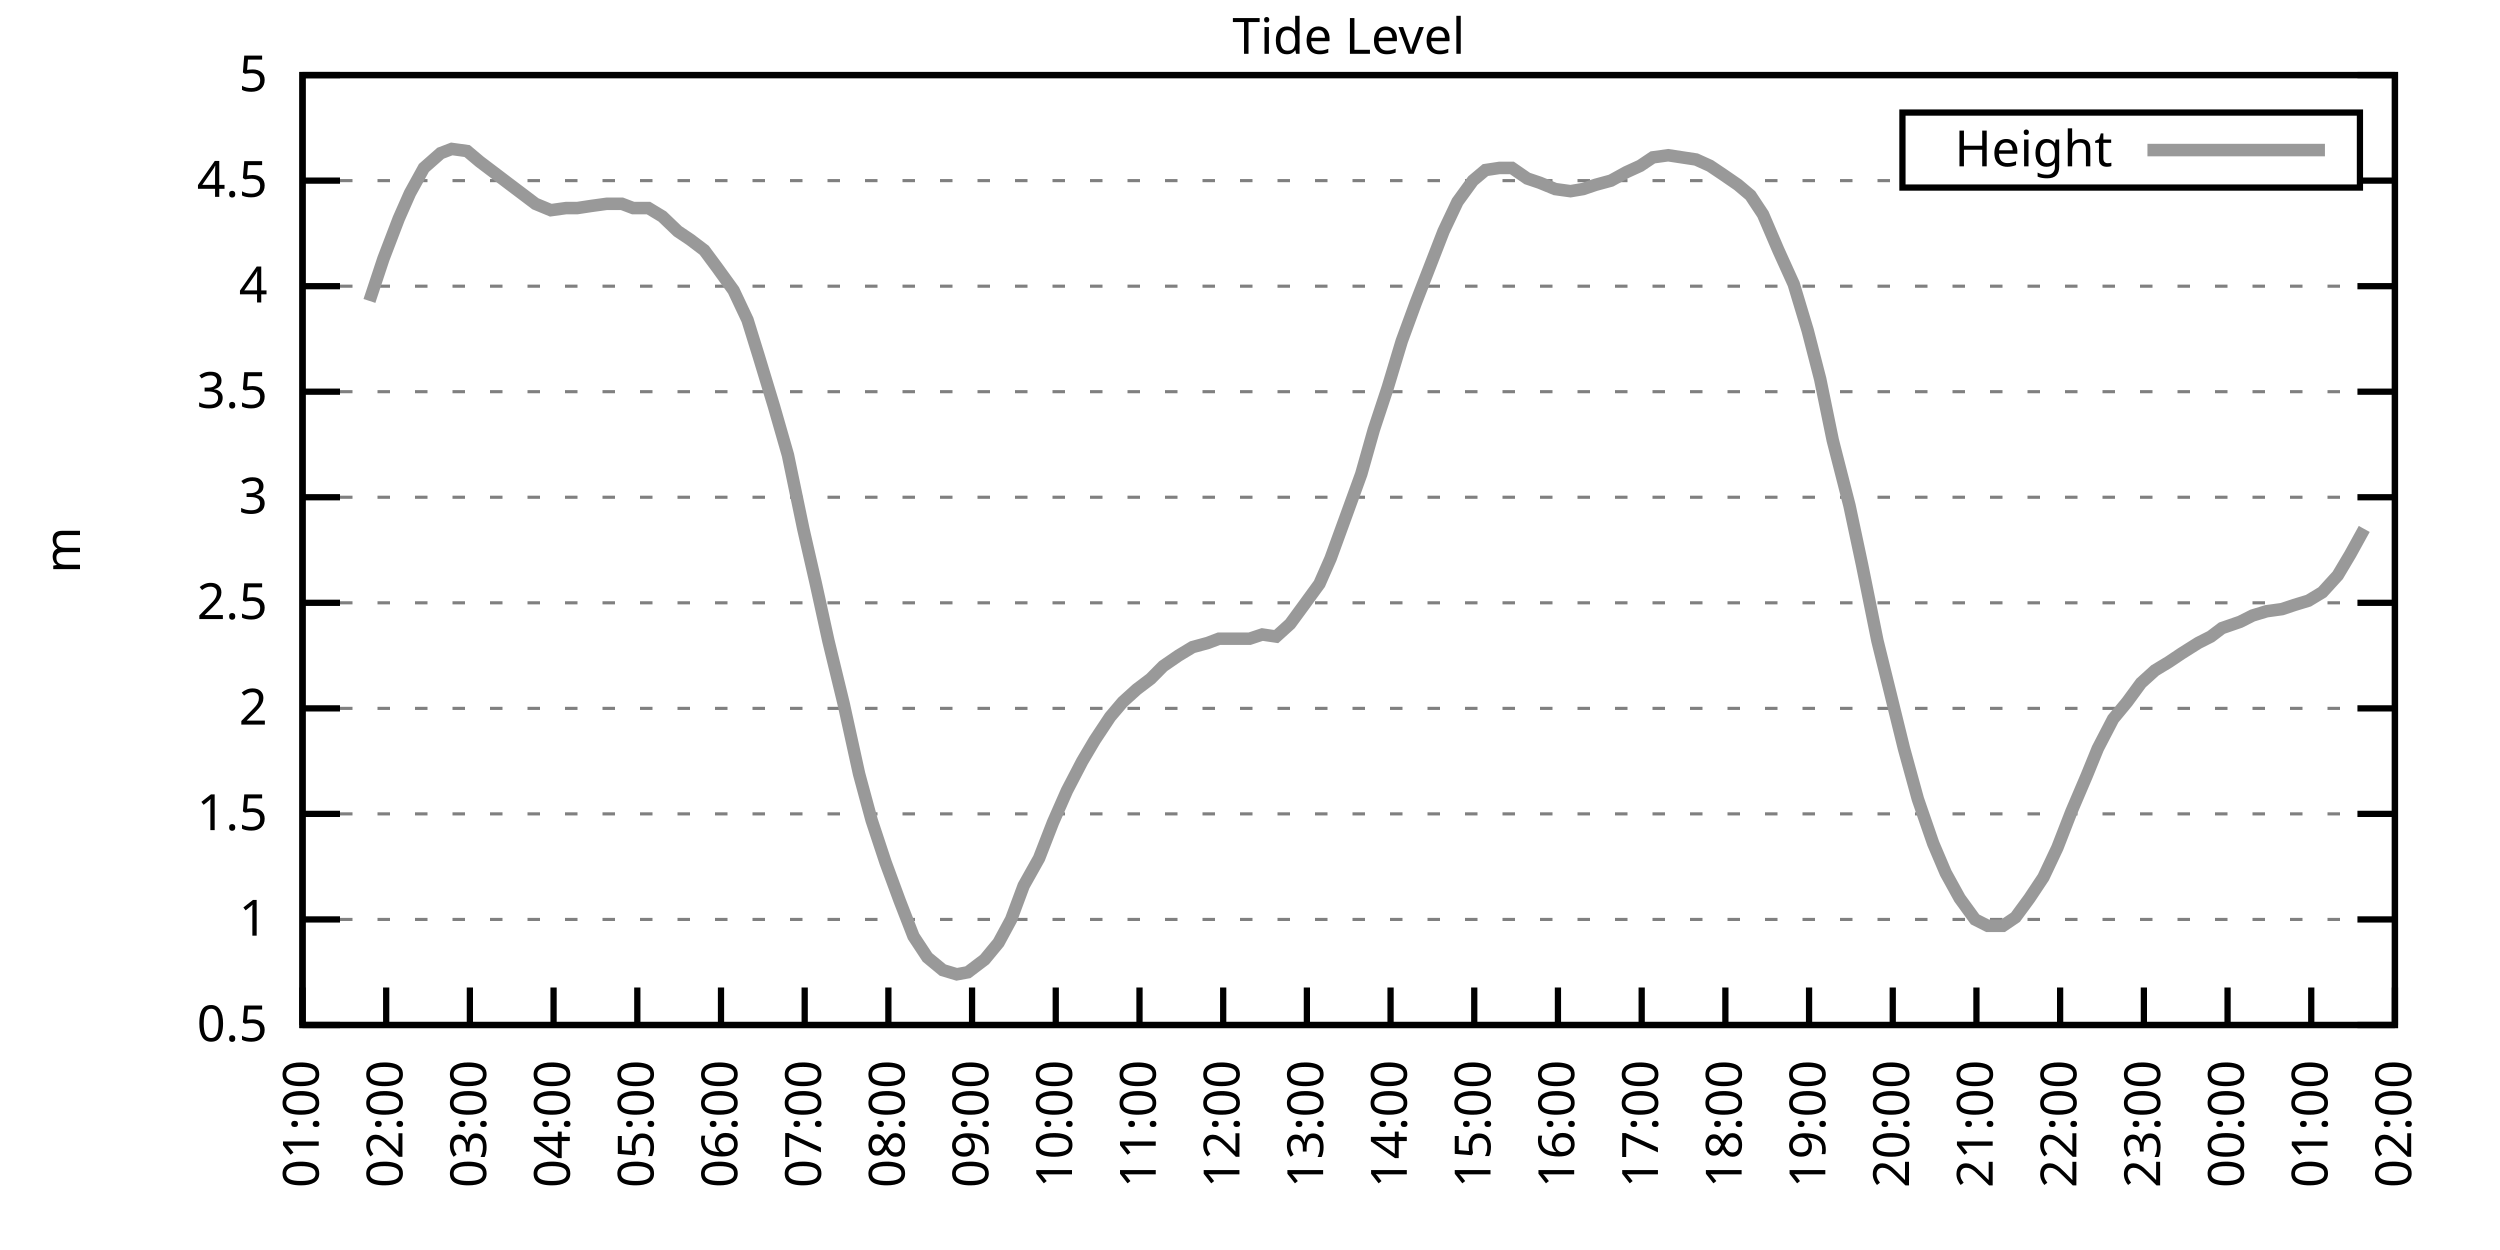
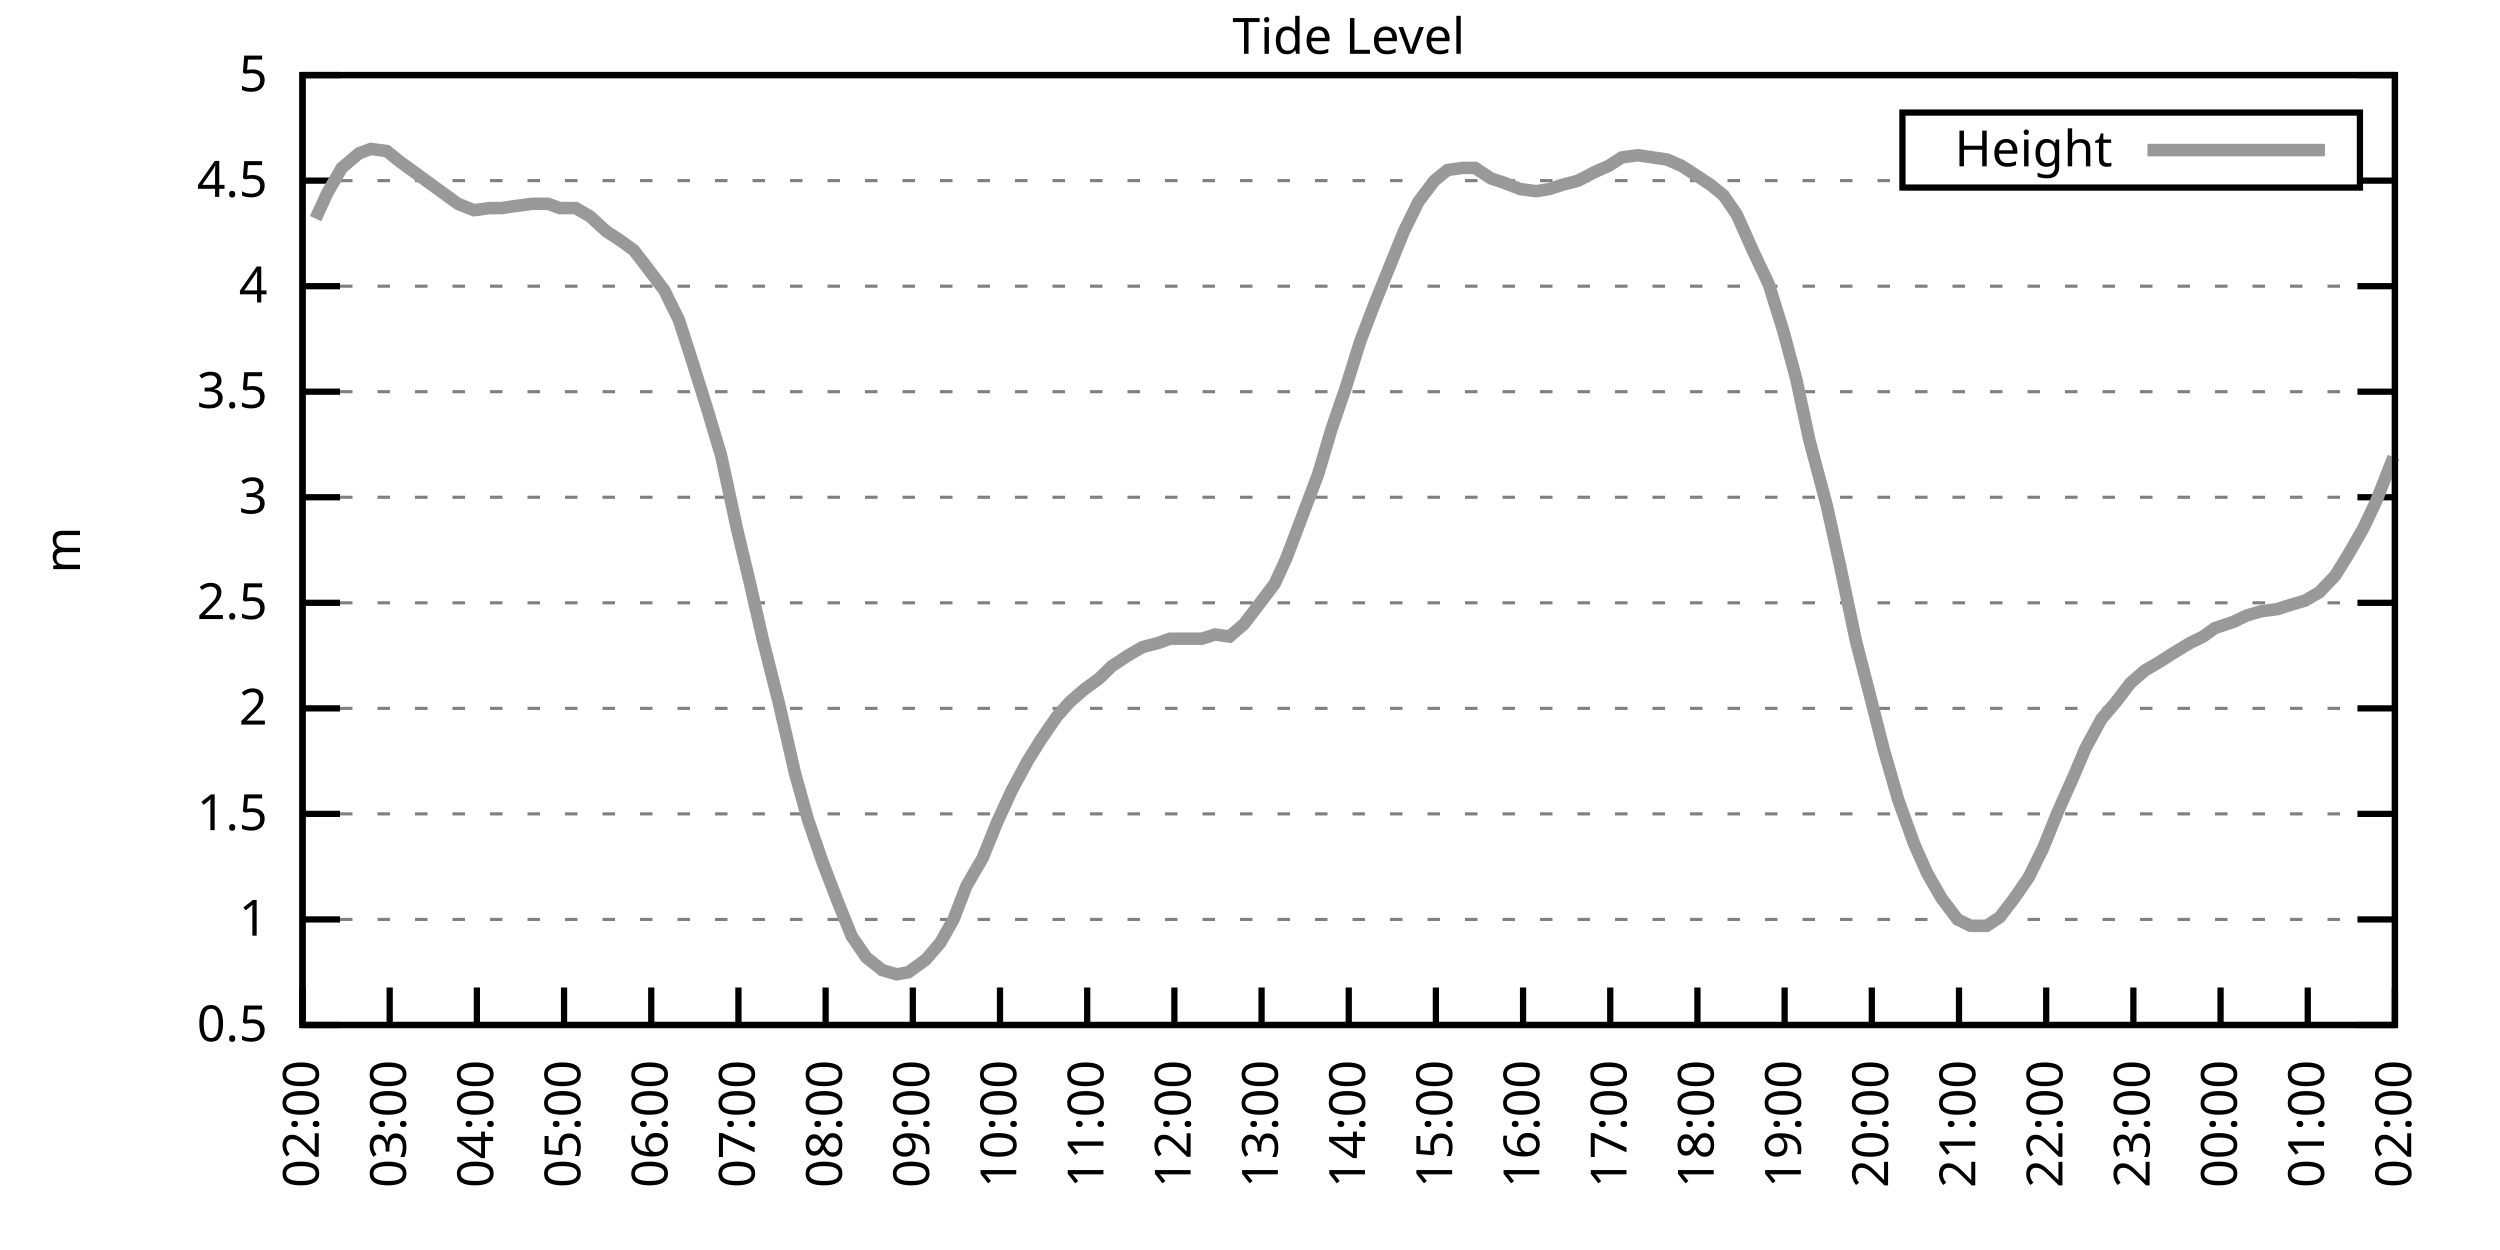
<svg xmlns="http://www.w3.org/2000/svg" xmlns:xlink="http://www.w3.org/1999/xlink" width="400" height="200" viewBox="0 0 400 200">
  <g id="gnuplot_canvas">
    <rect x="0" y="0" width="400" height="200" fill="none" />
    <defs>
      <circle id="gpDot" r="0.5" stroke-width="0.5" stroke="currentColor" />
      <path id="gpPt0" stroke-width="0.333" stroke="currentColor" d="M-1,0 h2 M0,-1 v2" />
      <path id="gpPt1" stroke-width="0.333" stroke="currentColor" d="M-1,-1 L1,1 M1,-1 L-1,1" />
      <path id="gpPt2" stroke-width="0.333" stroke="currentColor" d="M-1,0 L1,0 M0,-1 L0,1 M-1,-1 L1,1 M-1,1 L1,-1" />
      <rect id="gpPt3" stroke-width="0.333" stroke="currentColor" x="-1" y="-1" width="2" height="2" />
      <rect id="gpPt4" stroke-width="0.333" stroke="currentColor" fill="currentColor" x="-1" y="-1" width="2" height="2" />
      <circle id="gpPt5" stroke-width="0.333" stroke="currentColor" cx="0" cy="0" r="1" />
      <use xlink:href="#gpPt5" id="gpPt6" fill="currentColor" stroke="none" />
      <path id="gpPt7" stroke-width="0.333" stroke="currentColor" d="M0,-1.33 L-1.33,0.67 L1.33,0.67 z" />
      <use xlink:href="#gpPt7" id="gpPt8" fill="currentColor" stroke="none" />
      <use xlink:href="#gpPt7" id="gpPt9" stroke="currentColor" transform="rotate(180)" />
      <use xlink:href="#gpPt9" id="gpPt10" fill="currentColor" stroke="none" />
      <use xlink:href="#gpPt3" id="gpPt11" stroke="currentColor" transform="rotate(45)" />
      <use xlink:href="#gpPt11" id="gpPt12" fill="currentColor" stroke="none" />
      <path id="gpPt13" stroke-width="0.333" stroke="currentColor" d="M0,1.330 L1.265,0.411 L0.782,-1.067 L-0.782,-1.076 L-1.265,0.411 z" />
      <use xlink:href="#gpPt13" id="gpPt14" fill="currentColor" stroke="none" />
      <filter id="textbox" filterUnits="objectBoundingBox" x="0" y="0" height="1" width="1">
        <feFlood flood-color="white" flood-opacity="1" result="bgnd" />
        <feComposite in="SourceGraphic" in2="bgnd" operator="atop" />
      </filter>
      <filter id="greybox" filterUnits="objectBoundingBox" x="0" y="0" height="1" width="1">
        <feFlood flood-color="lightgrey" flood-opacity="1" result="grey" />
        <feComposite in="SourceGraphic" in2="grey" operator="atop" />
      </filter>
    </defs>
    <g fill="none" color="white" stroke="currentColor" stroke-width="1.00" stroke-linecap="butt" stroke-linejoin="miter">
</g>
    <g fill="none" color="black" stroke="currentColor" stroke-width="1.00" stroke-linecap="butt" stroke-linejoin="miter">
      <g stroke="none" shape-rendering="crispEdges">
        <polygon fill="rgb(255, 255, 255)" points="48.40,164.00 383.18,164.00 383.18,12.02 48.40,12.02 " />
      </g>
    </g>
    <g fill="none" color="black" stroke="currentColor" stroke-width="1.00" stroke-linecap="butt" stroke-linejoin="miter">
</g>
    <g fill="none" color="black" stroke="black" stroke-width="0.50" stroke-linecap="butt" stroke-linejoin="miter">
</g>
    <g fill="none" color="gray" stroke="currentColor" stroke-width="0.50" stroke-linecap="butt" stroke-linejoin="miter">
      <path stroke="gray" stroke-dasharray="2,4" class="gridline" d="M48.40,164.00 L383.19,164.00  " />
    </g>
    <g fill="none" color="gray" stroke="gray" stroke-width="1.00" stroke-linecap="butt" stroke-linejoin="miter">
</g>
    <g fill="none" color="black" stroke="currentColor" stroke-width="1.00" stroke-linecap="butt" stroke-linejoin="miter">
      <path stroke="black" d="M48.40,164.00 L54.40,164.00 M383.19,164.00 L377.19,164.00  " />
      <g transform="translate(42.80,166.60)" stroke="none" fill="black" font-family="Sans" font-size="8.00" text-anchor="end">
        <text>
          <tspan font-family="Sans"> 0.5</tspan>
        </text>
      </g>
    </g>
    <g fill="none" color="black" stroke="currentColor" stroke-width="1.00" stroke-linecap="butt" stroke-linejoin="miter">
</g>
    <g fill="none" color="black" stroke="black" stroke-width="0.50" stroke-linecap="butt" stroke-linejoin="miter">
</g>
    <g fill="none" color="gray" stroke="currentColor" stroke-width="0.50" stroke-linecap="butt" stroke-linejoin="miter">
      <path stroke="gray" stroke-dasharray="2,4" class="gridline" d="M48.40,147.11 L383.19,147.11  " />
    </g>
    <g fill="none" color="gray" stroke="gray" stroke-width="1.00" stroke-linecap="butt" stroke-linejoin="miter">
</g>
    <g fill="none" color="black" stroke="currentColor" stroke-width="1.00" stroke-linecap="butt" stroke-linejoin="miter">
      <path stroke="black" d="M48.40,147.11 L54.40,147.11 M383.19,147.11 L377.19,147.11  " />
      <g transform="translate(42.80,149.71)" stroke="none" fill="black" font-family="Sans" font-size="8.00" text-anchor="end">
        <text>
          <tspan font-family="Sans"> 1</tspan>
        </text>
      </g>
    </g>
    <g fill="none" color="black" stroke="currentColor" stroke-width="1.00" stroke-linecap="butt" stroke-linejoin="miter">
</g>
    <g fill="none" color="black" stroke="black" stroke-width="0.50" stroke-linecap="butt" stroke-linejoin="miter">
</g>
    <g fill="none" color="gray" stroke="currentColor" stroke-width="0.50" stroke-linecap="butt" stroke-linejoin="miter">
      <path stroke="gray" stroke-dasharray="2,4" class="gridline" d="M48.40,130.22 L383.19,130.22  " />
    </g>
    <g fill="none" color="gray" stroke="gray" stroke-width="1.00" stroke-linecap="butt" stroke-linejoin="miter">
</g>
    <g fill="none" color="black" stroke="currentColor" stroke-width="1.00" stroke-linecap="butt" stroke-linejoin="miter">
      <path stroke="black" d="M48.40,130.22 L54.40,130.22 M383.19,130.22 L377.19,130.22  " />
      <g transform="translate(42.80,132.82)" stroke="none" fill="black" font-family="Sans" font-size="8.00" text-anchor="end">
        <text>
          <tspan font-family="Sans"> 1.5</tspan>
        </text>
      </g>
    </g>
    <g fill="none" color="black" stroke="currentColor" stroke-width="1.00" stroke-linecap="butt" stroke-linejoin="miter">
</g>
    <g fill="none" color="black" stroke="black" stroke-width="0.50" stroke-linecap="butt" stroke-linejoin="miter">
</g>
    <g fill="none" color="gray" stroke="currentColor" stroke-width="0.50" stroke-linecap="butt" stroke-linejoin="miter">
      <path stroke="gray" stroke-dasharray="2,4" class="gridline" d="M48.40,113.34 L383.19,113.34  " />
    </g>
    <g fill="none" color="gray" stroke="gray" stroke-width="1.00" stroke-linecap="butt" stroke-linejoin="miter">
</g>
    <g fill="none" color="black" stroke="currentColor" stroke-width="1.00" stroke-linecap="butt" stroke-linejoin="miter">
      <path stroke="black" d="M48.40,113.34 L54.40,113.34 M383.19,113.34 L377.19,113.34  " />
      <g transform="translate(42.80,115.94)" stroke="none" fill="black" font-family="Sans" font-size="8.00" text-anchor="end">
        <text>
          <tspan font-family="Sans"> 2</tspan>
        </text>
      </g>
    </g>
    <g fill="none" color="black" stroke="currentColor" stroke-width="1.00" stroke-linecap="butt" stroke-linejoin="miter">
</g>
    <g fill="none" color="black" stroke="black" stroke-width="0.50" stroke-linecap="butt" stroke-linejoin="miter">
</g>
    <g fill="none" color="gray" stroke="currentColor" stroke-width="0.50" stroke-linecap="butt" stroke-linejoin="miter">
      <path stroke="gray" stroke-dasharray="2,4" class="gridline" d="M48.40,96.45 L383.19,96.45  " />
    </g>
    <g fill="none" color="gray" stroke="gray" stroke-width="1.00" stroke-linecap="butt" stroke-linejoin="miter">
</g>
    <g fill="none" color="black" stroke="currentColor" stroke-width="1.00" stroke-linecap="butt" stroke-linejoin="miter">
      <path stroke="black" d="M48.40,96.45 L54.40,96.45 M383.19,96.45 L377.19,96.45  " />
      <g transform="translate(42.80,99.05)" stroke="none" fill="black" font-family="Sans" font-size="8.00" text-anchor="end">
        <text>
          <tspan font-family="Sans"> 2.5</tspan>
        </text>
      </g>
    </g>
    <g fill="none" color="black" stroke="currentColor" stroke-width="1.00" stroke-linecap="butt" stroke-linejoin="miter">
</g>
    <g fill="none" color="black" stroke="black" stroke-width="0.50" stroke-linecap="butt" stroke-linejoin="miter">
</g>
    <g fill="none" color="gray" stroke="currentColor" stroke-width="0.50" stroke-linecap="butt" stroke-linejoin="miter">
      <path stroke="gray" stroke-dasharray="2,4" class="gridline" d="M48.40,79.56 L383.19,79.56  " />
    </g>
    <g fill="none" color="gray" stroke="gray" stroke-width="1.00" stroke-linecap="butt" stroke-linejoin="miter">
</g>
    <g fill="none" color="black" stroke="currentColor" stroke-width="1.00" stroke-linecap="butt" stroke-linejoin="miter">
      <path stroke="black" d="M48.40,79.56 L54.40,79.56 M383.19,79.56 L377.19,79.56  " />
      <g transform="translate(42.80,82.16)" stroke="none" fill="black" font-family="Sans" font-size="8.00" text-anchor="end">
        <text>
          <tspan font-family="Sans"> 3</tspan>
        </text>
      </g>
    </g>
    <g fill="none" color="black" stroke="currentColor" stroke-width="1.00" stroke-linecap="butt" stroke-linejoin="miter">
</g>
    <g fill="none" color="black" stroke="black" stroke-width="0.50" stroke-linecap="butt" stroke-linejoin="miter">
</g>
    <g fill="none" color="gray" stroke="currentColor" stroke-width="0.50" stroke-linecap="butt" stroke-linejoin="miter">
      <path stroke="gray" stroke-dasharray="2,4" class="gridline" d="M48.40,62.67 L383.19,62.67  " />
    </g>
    <g fill="none" color="gray" stroke="gray" stroke-width="1.00" stroke-linecap="butt" stroke-linejoin="miter">
</g>
    <g fill="none" color="black" stroke="currentColor" stroke-width="1.00" stroke-linecap="butt" stroke-linejoin="miter">
      <path stroke="black" d="M48.40,62.67 L54.40,62.67 M383.19,62.67 L377.19,62.67  " />
      <g transform="translate(42.80,65.27)" stroke="none" fill="black" font-family="Sans" font-size="8.00" text-anchor="end">
        <text>
          <tspan font-family="Sans"> 3.5</tspan>
        </text>
      </g>
    </g>
    <g fill="none" color="black" stroke="currentColor" stroke-width="1.00" stroke-linecap="butt" stroke-linejoin="miter">
</g>
    <g fill="none" color="black" stroke="black" stroke-width="0.50" stroke-linecap="butt" stroke-linejoin="miter">
</g>
    <g fill="none" color="gray" stroke="currentColor" stroke-width="0.50" stroke-linecap="butt" stroke-linejoin="miter">
      <path stroke="gray" stroke-dasharray="2,4" class="gridline" d="M48.40,45.79 L383.19,45.79  " />
    </g>
    <g fill="none" color="gray" stroke="gray" stroke-width="1.00" stroke-linecap="butt" stroke-linejoin="miter">
</g>
    <g fill="none" color="black" stroke="currentColor" stroke-width="1.00" stroke-linecap="butt" stroke-linejoin="miter">
      <path stroke="black" d="M48.40,45.79 L54.40,45.79 M383.19,45.79 L377.19,45.79  " />
      <g transform="translate(42.80,48.39)" stroke="none" fill="black" font-family="Sans" font-size="8.00" text-anchor="end">
        <text>
          <tspan font-family="Sans"> 4</tspan>
        </text>
      </g>
    </g>
    <g fill="none" color="black" stroke="currentColor" stroke-width="1.00" stroke-linecap="butt" stroke-linejoin="miter">
</g>
    <g fill="none" color="black" stroke="black" stroke-width="0.50" stroke-linecap="butt" stroke-linejoin="miter">
</g>
    <g fill="none" color="gray" stroke="currentColor" stroke-width="0.50" stroke-linecap="butt" stroke-linejoin="miter">
      <path stroke="gray" stroke-dasharray="2,4" class="gridline" d="M48.40,28.90 L304.39,28.90 M377.59,28.90 L383.19,28.90  " />
    </g>
    <g fill="none" color="gray" stroke="gray" stroke-width="1.00" stroke-linecap="butt" stroke-linejoin="miter">
</g>
    <g fill="none" color="black" stroke="currentColor" stroke-width="1.00" stroke-linecap="butt" stroke-linejoin="miter">
      <path stroke="black" d="M48.40,28.90 L54.40,28.90 M383.19,28.90 L377.19,28.90  " />
      <g transform="translate(42.80,31.50)" stroke="none" fill="black" font-family="Sans" font-size="8.00" text-anchor="end">
        <text>
          <tspan font-family="Sans"> 4.5</tspan>
        </text>
      </g>
    </g>
    <g fill="none" color="black" stroke="currentColor" stroke-width="1.00" stroke-linecap="butt" stroke-linejoin="miter">
</g>
    <g fill="none" color="black" stroke="black" stroke-width="0.50" stroke-linecap="butt" stroke-linejoin="miter">
</g>
    <g fill="none" color="gray" stroke="currentColor" stroke-width="0.50" stroke-linecap="butt" stroke-linejoin="miter">
      <path stroke="gray" stroke-dasharray="2,4" class="gridline" d="M48.40,12.01 L383.19,12.01  " />
    </g>
    <g fill="none" color="gray" stroke="gray" stroke-width="1.00" stroke-linecap="butt" stroke-linejoin="miter">
</g>
    <g fill="none" color="black" stroke="currentColor" stroke-width="1.00" stroke-linecap="butt" stroke-linejoin="miter">
      <path stroke="black" d="M48.40,12.01 L54.40,12.01 M383.19,12.01 L377.19,12.01  " />
      <g transform="translate(42.80,14.61)" stroke="none" fill="black" font-family="Sans" font-size="8.00" text-anchor="end">
        <text>
          <tspan font-family="Sans"> 5</tspan>
        </text>
      </g>
    </g>
    <g fill="none" color="black" stroke="currentColor" stroke-width="1.00" stroke-linecap="butt" stroke-linejoin="miter">
      <path stroke="black" d="M48.40,164.00 L48.40,158.00  " />
      <g transform="translate(51.00,169.60) rotate(270.00)" stroke="none" fill="black" font-family="Sans" font-size="8.00" text-anchor="end">
        <text>
-           <tspan font-family="Sans">01:00</tspan>
-         </text>
-       </g>
-     </g>
-     <g fill="none" color="black" stroke="currentColor" stroke-width="1.00" stroke-linecap="butt" stroke-linejoin="miter">
-       <path stroke="black" d="M61.79,164.00 L61.79,158.00  " />
-       <g transform="translate(64.39,169.60) rotate(270.00)" stroke="none" fill="black" font-family="Sans" font-size="8.00" text-anchor="end">
-         <text>
          <tspan font-family="Sans">02:00</tspan>
        </text>
      </g>
    </g>
    <g fill="none" color="black" stroke="currentColor" stroke-width="1.00" stroke-linecap="butt" stroke-linejoin="miter">
-       <path stroke="black" d="M75.18,164.00 L75.18,158.00  " />
-       <g transform="translate(77.78,169.60) rotate(270.00)" stroke="none" fill="black" font-family="Sans" font-size="8.00" text-anchor="end">
+       <path stroke="black" d="M62.35,164.00 L62.35,158.00  " />
+       <g transform="translate(64.95,169.60) rotate(270.00)" stroke="none" fill="black" font-family="Sans" font-size="8.00" text-anchor="end">
        <text>
          <tspan font-family="Sans">03:00</tspan>
        </text>
      </g>
    </g>
    <g fill="none" color="black" stroke="currentColor" stroke-width="1.00" stroke-linecap="butt" stroke-linejoin="miter">
-       <path stroke="black" d="M88.57,164.00 L88.57,158.00  " />
-       <g transform="translate(91.17,169.60) rotate(270.00)" stroke="none" fill="black" font-family="Sans" font-size="8.00" text-anchor="end">
+       <path stroke="black" d="M76.30,164.00 L76.30,158.00  " />
+       <g transform="translate(78.90,169.60) rotate(270.00)" stroke="none" fill="black" font-family="Sans" font-size="8.00" text-anchor="end">
        <text>
          <tspan font-family="Sans">04:00</tspan>
        </text>
      </g>
    </g>
    <g fill="none" color="black" stroke="currentColor" stroke-width="1.00" stroke-linecap="butt" stroke-linejoin="miter">
-       <path stroke="black" d="M101.97,164.00 L101.97,158.00  " />
-       <g transform="translate(104.57,169.60) rotate(270.00)" stroke="none" fill="black" font-family="Sans" font-size="8.00" text-anchor="end">
+       <path stroke="black" d="M90.25,164.00 L90.25,158.00  " />
+       <g transform="translate(92.85,169.60) rotate(270.00)" stroke="none" fill="black" font-family="Sans" font-size="8.00" text-anchor="end">
        <text>
          <tspan font-family="Sans">05:00</tspan>
        </text>
      </g>
    </g>
    <g fill="none" color="black" stroke="currentColor" stroke-width="1.00" stroke-linecap="butt" stroke-linejoin="miter">
-       <path stroke="black" d="M115.36,164.00 L115.36,158.00  " />
-       <g transform="translate(117.96,169.60) rotate(270.00)" stroke="none" fill="black" font-family="Sans" font-size="8.00" text-anchor="end">
+       <path stroke="black" d="M104.20,164.00 L104.20,158.00  " />
+       <g transform="translate(106.80,169.60) rotate(270.00)" stroke="none" fill="black" font-family="Sans" font-size="8.00" text-anchor="end">
        <text>
          <tspan font-family="Sans">06:00</tspan>
        </text>
      </g>
    </g>
    <g fill="none" color="black" stroke="currentColor" stroke-width="1.00" stroke-linecap="butt" stroke-linejoin="miter">
-       <path stroke="black" d="M128.75,164.00 L128.75,158.00  " />
-       <g transform="translate(131.35,169.60) rotate(270.00)" stroke="none" fill="black" font-family="Sans" font-size="8.00" text-anchor="end">
+       <path stroke="black" d="M118.15,164.00 L118.15,158.00  " />
+       <g transform="translate(120.75,169.60) rotate(270.00)" stroke="none" fill="black" font-family="Sans" font-size="8.00" text-anchor="end">
        <text>
          <tspan font-family="Sans">07:00</tspan>
        </text>
      </g>
    </g>
    <g fill="none" color="black" stroke="currentColor" stroke-width="1.00" stroke-linecap="butt" stroke-linejoin="miter">
-       <path stroke="black" d="M142.14,164.00 L142.14,158.00  " />
-       <g transform="translate(144.74,169.60) rotate(270.00)" stroke="none" fill="black" font-family="Sans" font-size="8.00" text-anchor="end">
+       <path stroke="black" d="M132.10,164.00 L132.10,158.00  " />
+       <g transform="translate(134.70,169.60) rotate(270.00)" stroke="none" fill="black" font-family="Sans" font-size="8.00" text-anchor="end">
        <text>
          <tspan font-family="Sans">08:00</tspan>
        </text>
      </g>
    </g>
    <g fill="none" color="black" stroke="currentColor" stroke-width="1.00" stroke-linecap="butt" stroke-linejoin="miter">
-       <path stroke="black" d="M155.53,164.00 L155.53,158.00  " />
-       <g transform="translate(158.13,169.60) rotate(270.00)" stroke="none" fill="black" font-family="Sans" font-size="8.00" text-anchor="end">
+       <path stroke="black" d="M146.05,164.00 L146.05,158.00  " />
+       <g transform="translate(148.65,169.60) rotate(270.00)" stroke="none" fill="black" font-family="Sans" font-size="8.00" text-anchor="end">
        <text>
          <tspan font-family="Sans">09:00</tspan>
        </text>
      </g>
    </g>
    <g fill="none" color="black" stroke="currentColor" stroke-width="1.00" stroke-linecap="butt" stroke-linejoin="miter">
-       <path stroke="black" d="M168.92,164.00 L168.92,158.00  " />
-       <g transform="translate(171.52,169.60) rotate(270.00)" stroke="none" fill="black" font-family="Sans" font-size="8.00" text-anchor="end">
+       <path stroke="black" d="M160.00,164.00 L160.00,158.00  " />
+       <g transform="translate(162.60,169.60) rotate(270.00)" stroke="none" fill="black" font-family="Sans" font-size="8.00" text-anchor="end">
        <text>
          <tspan font-family="Sans">10:00</tspan>
        </text>
      </g>
    </g>
    <g fill="none" color="black" stroke="currentColor" stroke-width="1.00" stroke-linecap="butt" stroke-linejoin="miter">
-       <path stroke="black" d="M182.32,164.00 L182.32,158.00  " />
-       <g transform="translate(184.92,169.60) rotate(270.00)" stroke="none" fill="black" font-family="Sans" font-size="8.00" text-anchor="end">
+       <path stroke="black" d="M173.95,164.00 L173.95,158.00  " />
+       <g transform="translate(176.55,169.60) rotate(270.00)" stroke="none" fill="black" font-family="Sans" font-size="8.00" text-anchor="end">
        <text>
          <tspan font-family="Sans">11:00</tspan>
        </text>
      </g>
    </g>
    <g fill="none" color="black" stroke="currentColor" stroke-width="1.00" stroke-linecap="butt" stroke-linejoin="miter">
-       <path stroke="black" d="M195.71,164.00 L195.71,158.00  " />
-       <g transform="translate(198.31,169.60) rotate(270.00)" stroke="none" fill="black" font-family="Sans" font-size="8.00" text-anchor="end">
+       <path stroke="black" d="M187.90,164.00 L187.90,158.00  " />
+       <g transform="translate(190.50,169.60) rotate(270.00)" stroke="none" fill="black" font-family="Sans" font-size="8.00" text-anchor="end">
        <text>
          <tspan font-family="Sans">12:00</tspan>
        </text>
      </g>
    </g>
    <g fill="none" color="black" stroke="currentColor" stroke-width="1.00" stroke-linecap="butt" stroke-linejoin="miter">
-       <path stroke="black" d="M209.10,164.00 L209.10,158.00  " />
-       <g transform="translate(211.70,169.60) rotate(270.00)" stroke="none" fill="black" font-family="Sans" font-size="8.00" text-anchor="end">
+       <path stroke="black" d="M201.85,164.00 L201.85,158.00  " />
+       <g transform="translate(204.45,169.60) rotate(270.00)" stroke="none" fill="black" font-family="Sans" font-size="8.00" text-anchor="end">
        <text>
          <tspan font-family="Sans">13:00</tspan>
        </text>
      </g>
    </g>
    <g fill="none" color="black" stroke="currentColor" stroke-width="1.00" stroke-linecap="butt" stroke-linejoin="miter">
-       <path stroke="black" d="M222.49,164.00 L222.49,158.00  " />
-       <g transform="translate(225.09,169.60) rotate(270.00)" stroke="none" fill="black" font-family="Sans" font-size="8.00" text-anchor="end">
+       <path stroke="black" d="M215.80,164.00 L215.80,158.00  " />
+       <g transform="translate(218.40,169.60) rotate(270.00)" stroke="none" fill="black" font-family="Sans" font-size="8.00" text-anchor="end">
        <text>
          <tspan font-family="Sans">14:00</tspan>
        </text>
      </g>
    </g>
    <g fill="none" color="black" stroke="currentColor" stroke-width="1.00" stroke-linecap="butt" stroke-linejoin="miter">
-       <path stroke="black" d="M235.88,164.00 L235.88,158.00  " />
-       <g transform="translate(238.48,169.60) rotate(270.00)" stroke="none" fill="black" font-family="Sans" font-size="8.00" text-anchor="end">
+       <path stroke="black" d="M229.74,164.00 L229.74,158.00  " />
+       <g transform="translate(232.34,169.60) rotate(270.00)" stroke="none" fill="black" font-family="Sans" font-size="8.00" text-anchor="end">
        <text>
          <tspan font-family="Sans">15:00</tspan>
        </text>
      </g>
    </g>
    <g fill="none" color="black" stroke="currentColor" stroke-width="1.00" stroke-linecap="butt" stroke-linejoin="miter">
-       <path stroke="black" d="M249.27,164.00 L249.27,158.00  " />
-       <g transform="translate(251.87,169.60) rotate(270.00)" stroke="none" fill="black" font-family="Sans" font-size="8.00" text-anchor="end">
+       <path stroke="black" d="M243.69,164.00 L243.69,158.00  " />
+       <g transform="translate(246.29,169.60) rotate(270.00)" stroke="none" fill="black" font-family="Sans" font-size="8.00" text-anchor="end">
        <text>
          <tspan font-family="Sans">16:00</tspan>
        </text>
      </g>
    </g>
    <g fill="none" color="black" stroke="currentColor" stroke-width="1.00" stroke-linecap="butt" stroke-linejoin="miter">
-       <path stroke="black" d="M262.67,164.00 L262.67,158.00  " />
-       <g transform="translate(265.27,169.60) rotate(270.00)" stroke="none" fill="black" font-family="Sans" font-size="8.00" text-anchor="end">
+       <path stroke="black" d="M257.64,164.00 L257.64,158.00  " />
+       <g transform="translate(260.24,169.60) rotate(270.00)" stroke="none" fill="black" font-family="Sans" font-size="8.00" text-anchor="end">
        <text>
          <tspan font-family="Sans">17:00</tspan>
        </text>
      </g>
    </g>
    <g fill="none" color="black" stroke="currentColor" stroke-width="1.00" stroke-linecap="butt" stroke-linejoin="miter">
-       <path stroke="black" d="M276.06,164.00 L276.06,158.00  " />
-       <g transform="translate(278.66,169.60) rotate(270.00)" stroke="none" fill="black" font-family="Sans" font-size="8.00" text-anchor="end">
+       <path stroke="black" d="M271.59,164.00 L271.59,158.00  " />
+       <g transform="translate(274.19,169.60) rotate(270.00)" stroke="none" fill="black" font-family="Sans" font-size="8.00" text-anchor="end">
        <text>
          <tspan font-family="Sans">18:00</tspan>
        </text>
      </g>
    </g>
    <g fill="none" color="black" stroke="currentColor" stroke-width="1.00" stroke-linecap="butt" stroke-linejoin="miter">
-       <path stroke="black" d="M289.45,164.00 L289.45,158.00  " />
-       <g transform="translate(292.05,169.60) rotate(270.00)" stroke="none" fill="black" font-family="Sans" font-size="8.00" text-anchor="end">
+       <path stroke="black" d="M285.54,164.00 L285.54,158.00  " />
+       <g transform="translate(288.14,169.60) rotate(270.00)" stroke="none" fill="black" font-family="Sans" font-size="8.00" text-anchor="end">
        <text>
          <tspan font-family="Sans">19:00</tspan>
        </text>
      </g>
    </g>
    <g fill="none" color="black" stroke="currentColor" stroke-width="1.00" stroke-linecap="butt" stroke-linejoin="miter">
-       <path stroke="black" d="M302.84,164.00 L302.84,158.00  " />
-       <g transform="translate(305.44,169.60) rotate(270.00)" stroke="none" fill="black" font-family="Sans" font-size="8.00" text-anchor="end">
+       <path stroke="black" d="M299.49,164.00 L299.49,158.00  " />
+       <g transform="translate(302.09,169.60) rotate(270.00)" stroke="none" fill="black" font-family="Sans" font-size="8.00" text-anchor="end">
        <text>
          <tspan font-family="Sans">20:00</tspan>
        </text>
      </g>
    </g>
    <g fill="none" color="black" stroke="currentColor" stroke-width="1.00" stroke-linecap="butt" stroke-linejoin="miter">
-       <path stroke="black" d="M316.23,164.00 L316.23,158.00  " />
-       <g transform="translate(318.83,169.60) rotate(270.00)" stroke="none" fill="black" font-family="Sans" font-size="8.00" text-anchor="end">
+       <path stroke="black" d="M313.44,164.00 L313.44,158.00  " />
+       <g transform="translate(316.04,169.60) rotate(270.00)" stroke="none" fill="black" font-family="Sans" font-size="8.00" text-anchor="end">
        <text>
          <tspan font-family="Sans">21:00</tspan>
        </text>
      </g>
    </g>
    <g fill="none" color="black" stroke="currentColor" stroke-width="1.00" stroke-linecap="butt" stroke-linejoin="miter">
-       <path stroke="black" d="M329.62,164.00 L329.62,158.00  " />
-       <g transform="translate(332.22,169.60) rotate(270.00)" stroke="none" fill="black" font-family="Sans" font-size="8.00" text-anchor="end">
+       <path stroke="black" d="M327.39,164.00 L327.39,158.00  " />
+       <g transform="translate(329.99,169.60) rotate(270.00)" stroke="none" fill="black" font-family="Sans" font-size="8.00" text-anchor="end">
        <text>
          <tspan font-family="Sans">22:00</tspan>
        </text>
      </g>
    </g>
    <g fill="none" color="black" stroke="currentColor" stroke-width="1.00" stroke-linecap="butt" stroke-linejoin="miter">
-       <path stroke="black" d="M343.02,164.00 L343.02,158.00  " />
-       <g transform="translate(345.62,169.60) rotate(270.00)" stroke="none" fill="black" font-family="Sans" font-size="8.00" text-anchor="end">
+       <path stroke="black" d="M341.34,164.00 L341.34,158.00  " />
+       <g transform="translate(343.94,169.60) rotate(270.00)" stroke="none" fill="black" font-family="Sans" font-size="8.00" text-anchor="end">
        <text>
          <tspan font-family="Sans">23:00</tspan>
        </text>
      </g>
    </g>
    <g fill="none" color="black" stroke="currentColor" stroke-width="1.00" stroke-linecap="butt" stroke-linejoin="miter">
-       <path stroke="black" d="M356.41,164.00 L356.41,158.00  " />
-       <g transform="translate(359.01,169.60) rotate(270.00)" stroke="none" fill="black" font-family="Sans" font-size="8.00" text-anchor="end">
+       <path stroke="black" d="M355.29,164.00 L355.29,158.00  " />
+       <g transform="translate(357.89,169.60) rotate(270.00)" stroke="none" fill="black" font-family="Sans" font-size="8.00" text-anchor="end">
        <text>
          <tspan font-family="Sans">00:00</tspan>
        </text>
      </g>
    </g>
    <g fill="none" color="black" stroke="currentColor" stroke-width="1.00" stroke-linecap="butt" stroke-linejoin="miter">
-       <path stroke="black" d="M369.80,164.00 L369.80,158.00  " />
-       <g transform="translate(372.40,169.60) rotate(270.00)" stroke="none" fill="black" font-family="Sans" font-size="8.00" text-anchor="end">
+       <path stroke="black" d="M369.24,164.00 L369.24,158.00  " />
+       <g transform="translate(371.84,169.60) rotate(270.00)" stroke="none" fill="black" font-family="Sans" font-size="8.00" text-anchor="end">
        <text>
          <tspan font-family="Sans">01:00</tspan>
        </text>
      </g>
    </g>
    <g fill="none" color="black" stroke="currentColor" stroke-width="1.00" stroke-linecap="butt" stroke-linejoin="miter">
      <path stroke="black" d="M383.19,164.00 L383.19,158.00  " />
      <g transform="translate(385.79,169.60) rotate(270.00)" stroke="none" fill="black" font-family="Sans" font-size="8.00" text-anchor="end">
        <text>
          <tspan font-family="Sans">02:00</tspan>
        </text>
      </g>
    </g>
    <g fill="none" color="black" stroke="currentColor" stroke-width="1.00" stroke-linecap="butt" stroke-linejoin="miter">
</g>
    <g fill="none" color="black" stroke="currentColor" stroke-width="1.00" stroke-linecap="butt" stroke-linejoin="miter">
      <path stroke="black" d="M48.40,12.01 L48.40,164.00 L383.19,164.00 L383.19,12.01 L48.40,12.01 Z  " />
    </g>
    <g fill="none" color="black" stroke="currentColor" stroke-width="1.00" stroke-linecap="butt" stroke-linejoin="miter">
</g>
    <g fill="none" color="black" stroke="currentColor" stroke-width="1.00" stroke-linecap="butt" stroke-linejoin="miter">
      <path stroke="black" d="M304.39,30.01 L304.39,18.01 L377.59,18.01 L377.59,30.01 L304.39,30.01 Z  " />
    </g>
    <g id="Tide_level_plot_1">
      <g fill="none" color="white" stroke="black" stroke-width="2.00" stroke-linecap="butt" stroke-linejoin="miter">
</g>
      <g fill="none" color="black" stroke="currentColor" stroke-width="2.00" stroke-linecap="butt" stroke-linejoin="miter">
        <g transform="translate(337.99,26.61)" stroke="none" fill="black" font-family="Sans" font-size="8.00" text-anchor="end">
          <text>
            <tspan font-family="Sans">Height</tspan>
          </text>
        </g>
      </g>
      <g fill="none" color="black" stroke="currentColor" stroke-width="2.00" stroke-linecap="butt" stroke-linejoin="miter">
-         <path stroke="rgb(153, 153, 153)" d="M343.59,24.01 L371.99,24.01 M59.11,48.15 L61.35,41.39 L63.80,34.98 L65.59,30.92 L67.82,26.87 L70.50,24.51   L72.28,23.83 L74.74,24.17 L76.75,25.86 L79.42,27.88 L81.21,29.24 L83.89,31.26 L85.67,32.61 L88.13,33.63   L90.58,33.29 L92.37,33.29 L94.60,32.95 L97.06,32.61 L99.51,32.61 L101.30,33.29 L103.75,33.29 L105.98,34.64   L108.44,37.00 L110.45,38.35 L112.68,40.04 L114.69,42.75 L117.37,46.46 L119.60,51.19 L121.38,56.93 L123.84,65.04   L126.07,72.81 L128.53,84.63 L130.54,93.41 L132.54,102.53 L135.00,112.66 L137.45,123.81 L139.46,131.24 L141.69,137.99   L143.93,144.07 L146.16,149.81 L148.39,153.19 L150.85,155.22 L153.08,155.89 L154.86,155.56 L157.54,153.53 L159.77,150.83   L161.78,147.11 L163.79,141.71 L166.25,137.32 L168.48,131.58 L170.71,126.51 L173.17,121.78 L175.17,118.40 L177.63,114.69   L179.64,112.32 L181.87,110.30 L184.10,108.61 L186.11,106.58 L188.57,104.89 L190.80,103.54 L193.25,102.87 L195.04,102.19   L197.72,102.19 L199.95,102.19 L201.96,101.52 L204.19,101.85 L206.42,99.83 L208.65,96.79 L211.11,93.41 L212.89,89.36   L215.35,82.60 L217.80,75.85 L219.81,68.75 L222.04,62.00 L224.28,54.57 L226.51,48.49 L228.74,42.75 L230.97,37.00   L233.20,32.28 L235.66,28.90 L237.67,27.21 L239.90,26.87 L241.91,26.87 L244.36,28.56 L246.37,29.24 L248.83,30.25   L251.28,30.59 L253.29,30.25 L255.30,29.57 L257.76,28.90 L260.21,27.55 L262.44,26.53 L264.45,25.18 L266.91,24.84   L269.14,25.18 L271.37,25.52 L273.60,26.53 L275.61,27.88 L278.07,29.57 L280.07,31.26 L282.08,34.30 L284.54,40.04   L286.99,45.45 L289.23,52.88 L291.23,60.65 L293.24,70.44 L295.92,80.91 L297.93,90.37 L300.39,102.53 L302.39,110.63   L304.63,119.75 L306.86,127.86 L309.31,134.95 L311.32,139.68 L313.55,143.73 L316.01,147.11 L318.02,148.13 L320.47,148.13   L322.48,146.77 L324.71,143.73 L326.95,140.36 L329.18,135.63 L331.41,129.89 L333.86,124.14 L335.65,119.75 L338.10,115.03   L340.34,112.32 L342.57,109.28 L344.80,107.26 L347.03,105.91 L349.04,104.56 L351.72,102.87 L353.73,101.85 L355.51,100.50   L358.42,99.49 L360.42,98.48 L362.66,97.80 L365.11,97.46 L367.12,96.79 L369.35,96.11 L371.58,94.76 L374.04,92.06   L376.05,88.68 L378.28,84.63  " />
+         <path stroke="rgb(153, 153, 153)" d="M343.59,24.01 L371.99,24.01 M50.49,34.98 L52.35,30.92 L54.68,26.87 L57.47,24.51 L59.33,23.83 L61.88,24.17   L63.98,25.86 L66.77,27.88 L68.63,29.24 L71.42,31.26 L73.28,32.61 L75.83,33.63 L78.39,33.29 L80.25,33.29   L82.58,32.95 L85.13,32.61 L87.69,32.61 L89.55,33.29 L92.11,33.29 L94.43,34.64 L96.99,37.00 L99.08,38.35   L101.41,40.04 L103.50,42.75 L106.29,46.46 L108.62,51.19 L110.48,56.93 L113.03,65.04 L115.36,72.81 L117.92,84.63   L120.01,93.41 L122.10,102.53 L124.66,112.66 L127.22,123.81 L129.31,131.24 L131.63,137.99 L133.96,144.07 L136.28,149.81   L138.61,153.19 L141.16,155.22 L143.49,155.89 L145.35,155.56 L148.14,153.53 L150.46,150.83 L152.56,147.11 L154.65,141.71   L157.21,137.32 L159.53,131.58 L161.86,126.51 L164.41,121.78 L166.51,118.40 L169.06,114.69 L171.16,112.32 L173.48,110.30   L175.81,108.61 L177.90,106.58 L180.46,104.89 L182.78,103.54 L185.34,102.87 L187.20,102.19 L189.99,102.19 L192.31,102.19   L194.41,101.52 L196.73,101.85 L199.06,99.83 L201.38,96.79 L203.94,93.41 L205.80,89.36 L208.36,82.60 L210.91,75.85   L213.01,68.75 L215.33,62.00 L217.65,54.57 L219.98,48.49 L222.30,42.75 L224.63,37.00 L226.95,32.28 L229.51,28.90   L231.60,27.21 L233.93,26.87 L236.02,26.87 L238.58,28.56 L240.67,29.24 L243.23,30.25 L245.79,30.59 L247.88,30.25   L249.97,29.57 L252.53,28.90 L255.09,27.55 L257.41,26.53 L259.50,25.18 L262.06,24.84 L264.39,25.18 L266.71,25.52   L269.04,26.53 L271.13,27.88 L273.69,29.57 L275.78,31.26 L277.87,34.30 L280.43,40.04 L282.99,45.45 L285.31,52.88   L287.40,60.65 L289.50,70.44 L292.29,80.91 L294.38,90.37 L296.94,102.53 L299.03,110.63 L301.35,119.75 L303.68,127.86   L306.23,134.95 L308.33,139.68 L310.65,143.73 L313.21,147.11 L315.30,148.13 L317.86,148.13 L319.95,146.77 L322.28,143.73   L324.60,140.36 L326.93,135.63 L329.25,129.89 L331.81,124.14 L333.67,119.75 L336.23,115.03 L338.55,112.32 L340.88,109.28   L343.20,107.26 L345.53,105.91 L347.62,104.56 L350.41,102.87 L352.50,101.85 L354.36,100.50 L357.38,99.49 L359.48,98.48   L361.80,97.80 L364.36,97.46 L366.45,96.79 L368.78,96.11 L371.10,94.76 L373.66,92.06 L375.75,88.68 L378.08,84.63   L380.17,80.24 L382.96,73.14  " />
      </g>
    </g>
    <g fill="none" color="black" stroke="currentColor" stroke-width="2.00" stroke-linecap="butt" stroke-linejoin="miter">
</g>
    <g fill="none" color="black" stroke="black" stroke-width="1.00" stroke-linecap="butt" stroke-linejoin="miter">
</g>
    <g fill="none" color="black" stroke="currentColor" stroke-width="1.00" stroke-linecap="butt" stroke-linejoin="miter">
      <path stroke="black" d="M48.40,12.01 L48.40,164.00 L383.19,164.00 L383.19,12.01 L48.40,12.01 Z  " />
      <g transform="translate(12.80,88.01) rotate(270.00)" stroke="none" fill="black" font-family="Sans" font-size="8.00" text-anchor="middle">
        <text>
          <tspan font-family="Sans">m</tspan>
        </text>
      </g>
    </g>
    <g fill="none" color="black" stroke="currentColor" stroke-width="1.00" stroke-linecap="butt" stroke-linejoin="miter">
</g>
    <g fill="none" color="black" stroke="currentColor" stroke-width="1.00" stroke-linecap="butt" stroke-linejoin="miter">
      <g transform="translate(215.79,8.61)" stroke="none" fill="black" font-family="Sans" font-size="8.00" text-anchor="middle">
        <text>
          <tspan font-family="Sans">Tide Level</tspan>
        </text>
      </g>
    </g>
    <g fill="none" color="black" stroke="currentColor" stroke-width="1.00" stroke-linecap="butt" stroke-linejoin="miter">
</g>
  </g>
</svg>
